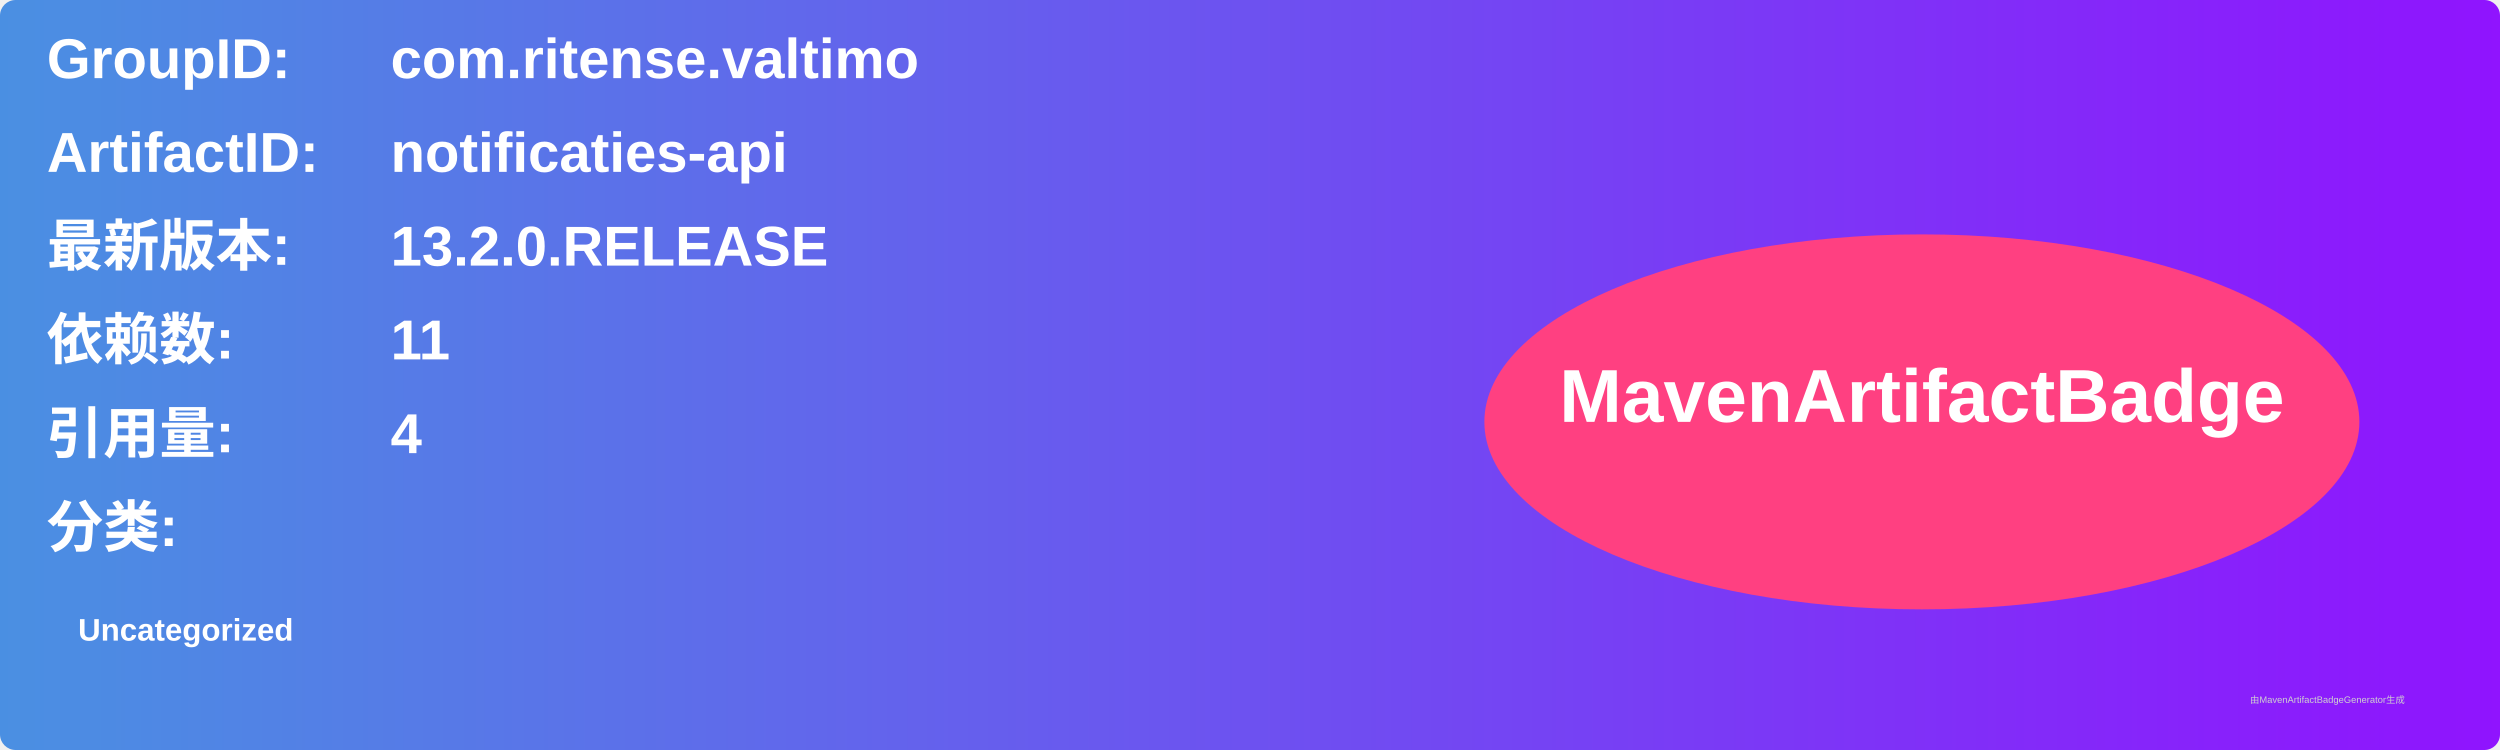
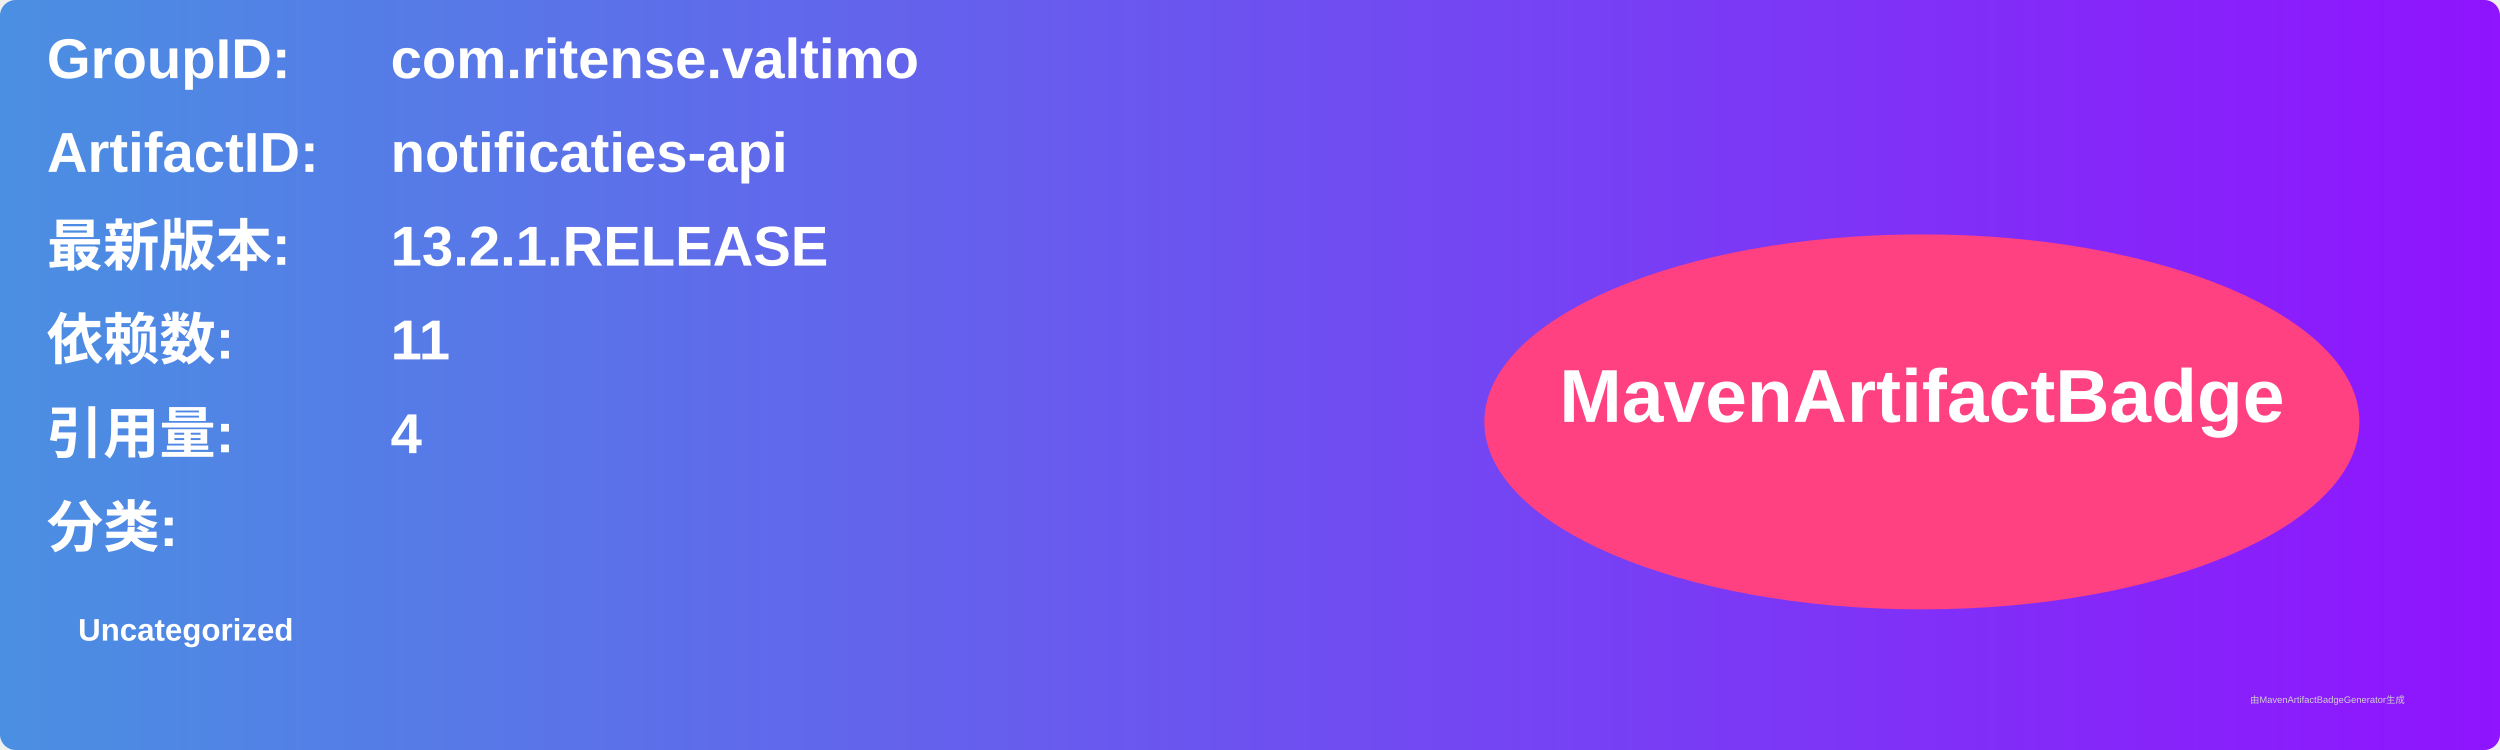
<svg xmlns="http://www.w3.org/2000/svg" width="800" height="240" viewBox="0 0 800 240">
  <linearGradient id="grad" x1="0%" y1="0%" x2="100%" y2="0%">
    <stop offset="0%" stop-color="#4a90e2" />
    <stop offset="100%" stop-color="#9013fe" />
  </linearGradient>
  <rect width="100%" height="100%" rx="5" ry="5" fill="url(#grad)" />
  <g transform="translate(15, 15)">
    <text x="0" y="10" font-family="Arial" font-size="18" fill="white" font-weight="bold" width="260">GroupID:</text>
    <text x="110" y="10" font-family="Arial" font-size="18" fill="white" font-weight="bold" width="460">com.ritense.valtimo</text>
    <text x="0" y="40" font-family="Arial" font-size="18" fill="white" font-weight="bold" width="260">ArtifactID:</text>
    <text x="110" y="40" font-family="Arial" font-size="18" fill="white" font-weight="bold" width="460">notificaties-api</text>
    <text x="0" y="70" font-family="Arial" font-size="18" fill="white" font-weight="bold">最新版本:</text>
    <text x="110" y="70" font-family="Arial" font-size="18" fill="white" font-weight="bold">
-       <tspan font-weight="bold">13.2.0.RELEASE</tspan>
+       <tspan font-weight="bold">13.2.1.RELEASE</tspan>
    </text>
    <text x="0" y="100" font-family="Arial" font-size="18" fill="white" font-weight="bold">依赖数: </text>
    <text x="110" y="100" font-family="Arial" font-size="18" fill="white">
      <tspan font-weight="bold">11</tspan>
    </text>
    <text x="0" y="130" font-family="Arial" font-size="18" fill="white" font-weight="bold">引用量: </text>
    <text x="110" y="130" font-family="Arial" font-size="18" fill="white">
      <tspan font-weight="bold">4</tspan>
    </text>
    <text x="0" y="160" font-family="Arial" font-size="18" fill="white" font-weight="bold">分类:</text>
    <text x="10" y="190" font-family="Arial" font-size="10" fill="white">
      <tspan font-weight="bold">Uncategorized</tspan>
    </text>
    <ellipse cx="600" cy="120" rx="140" ry="60" fill="#ff4081" />
    <text x="600" y="120" text-anchor="middle" font-family="Arial" font-size="24" fill="white" font-weight="bold">MavenArtifactBadge</text>
  </g>
  <text x="720" y="225" font-family="Arial" font-size="3" fill="#d0d0d0">由MavenArtifactBadgeGenerator生成</text>
</svg>
